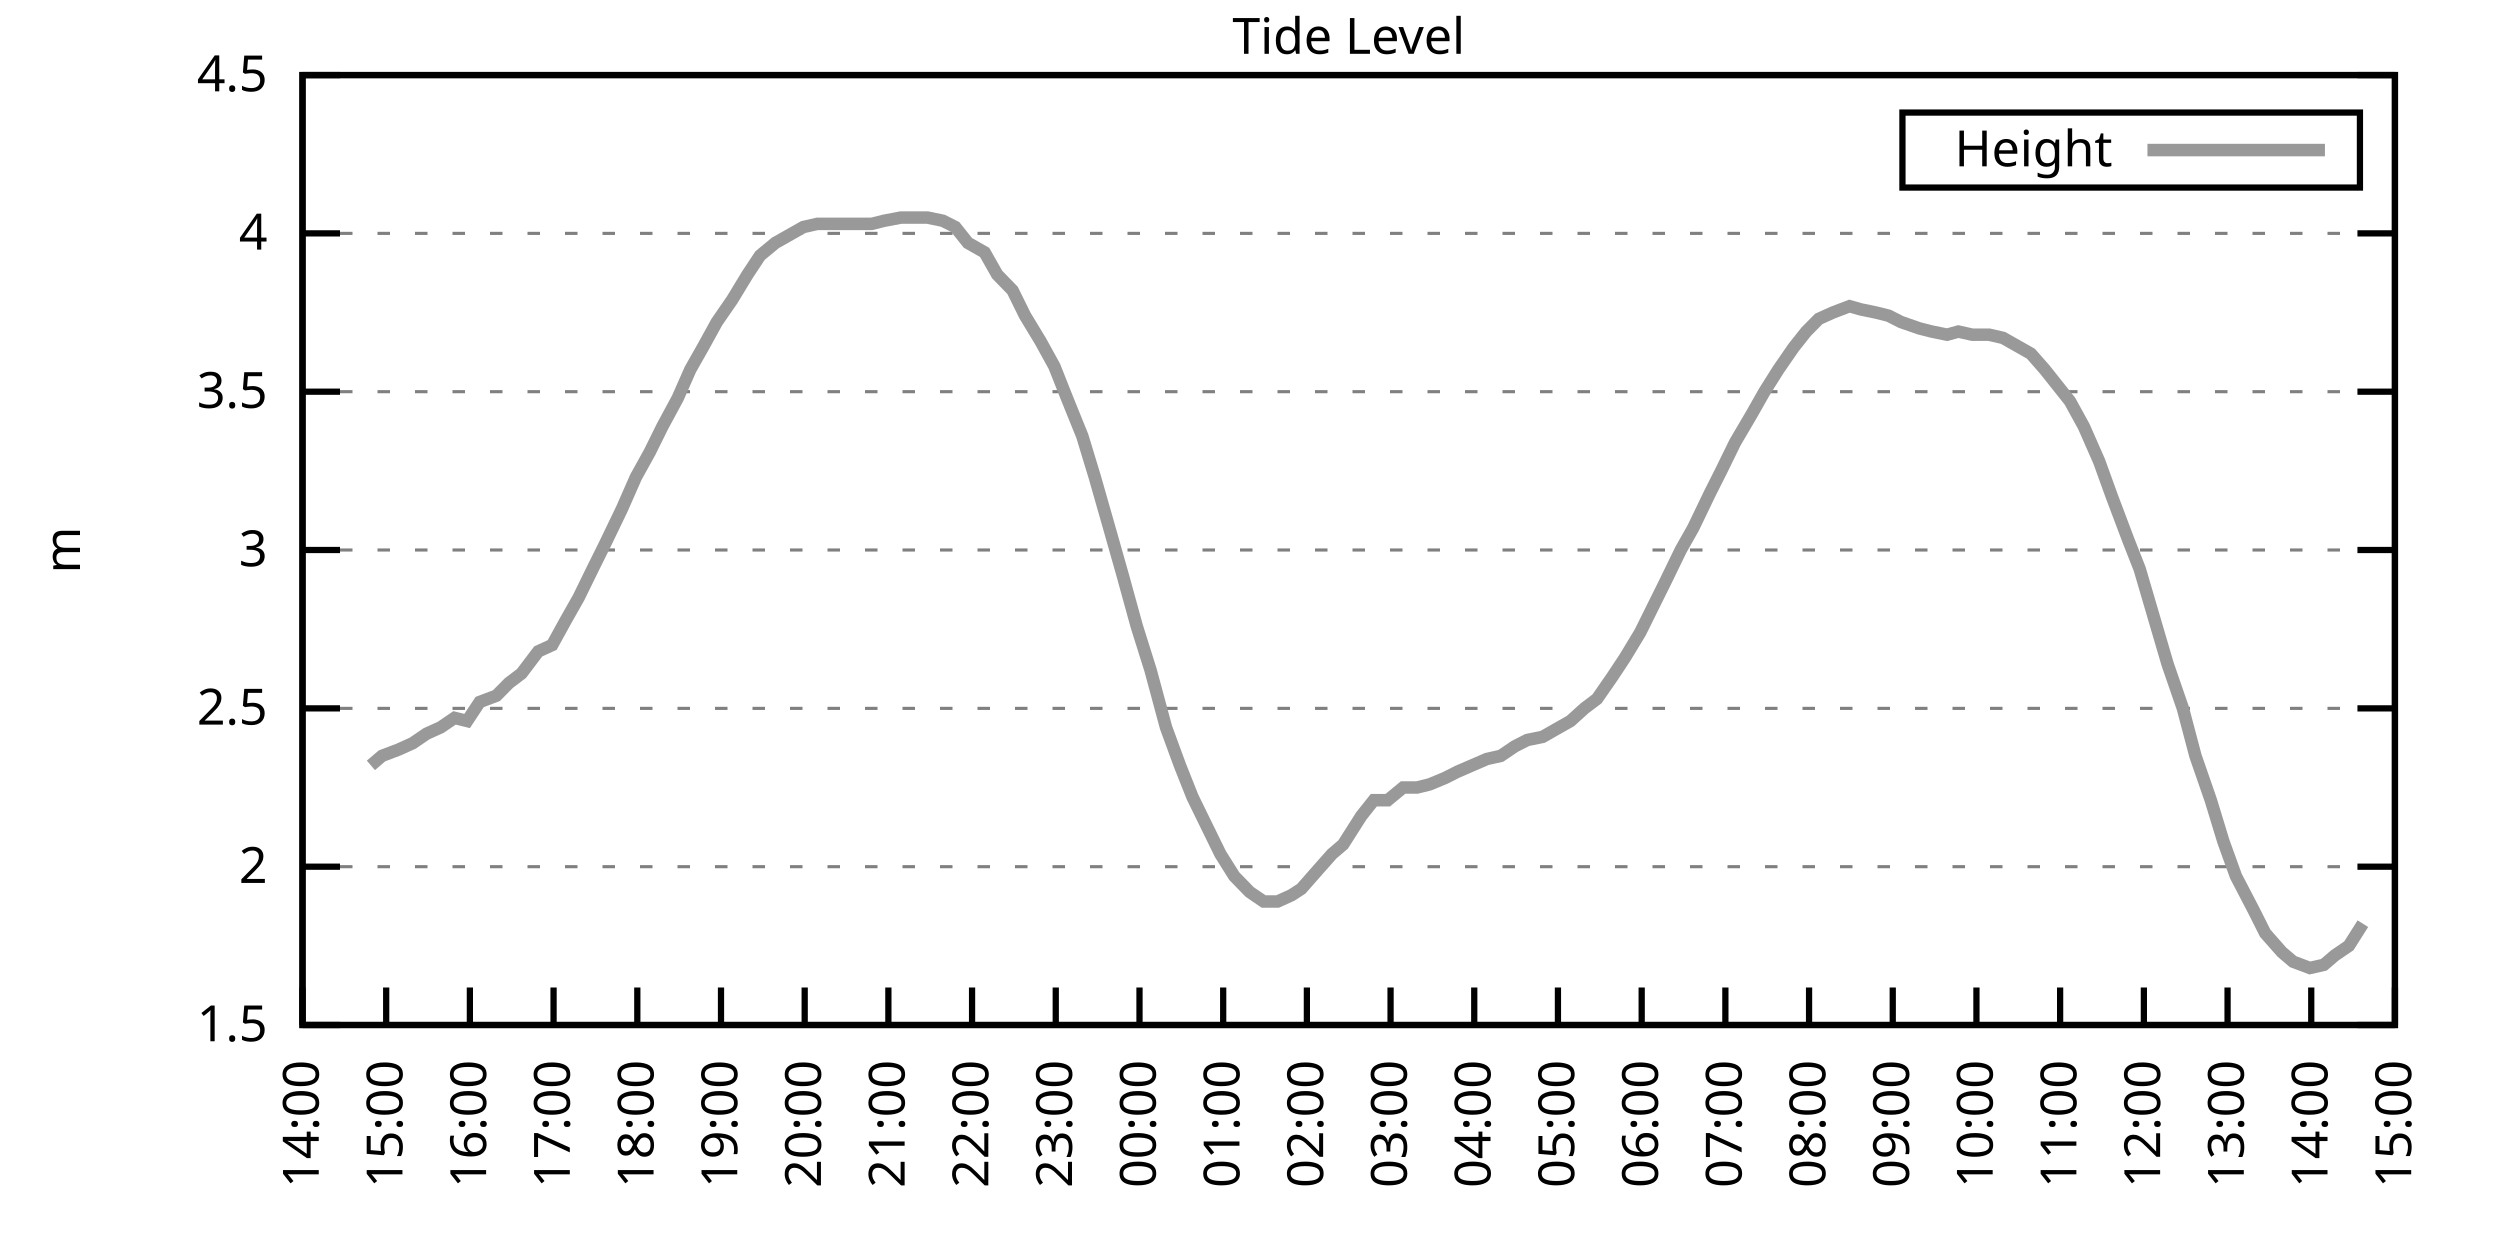
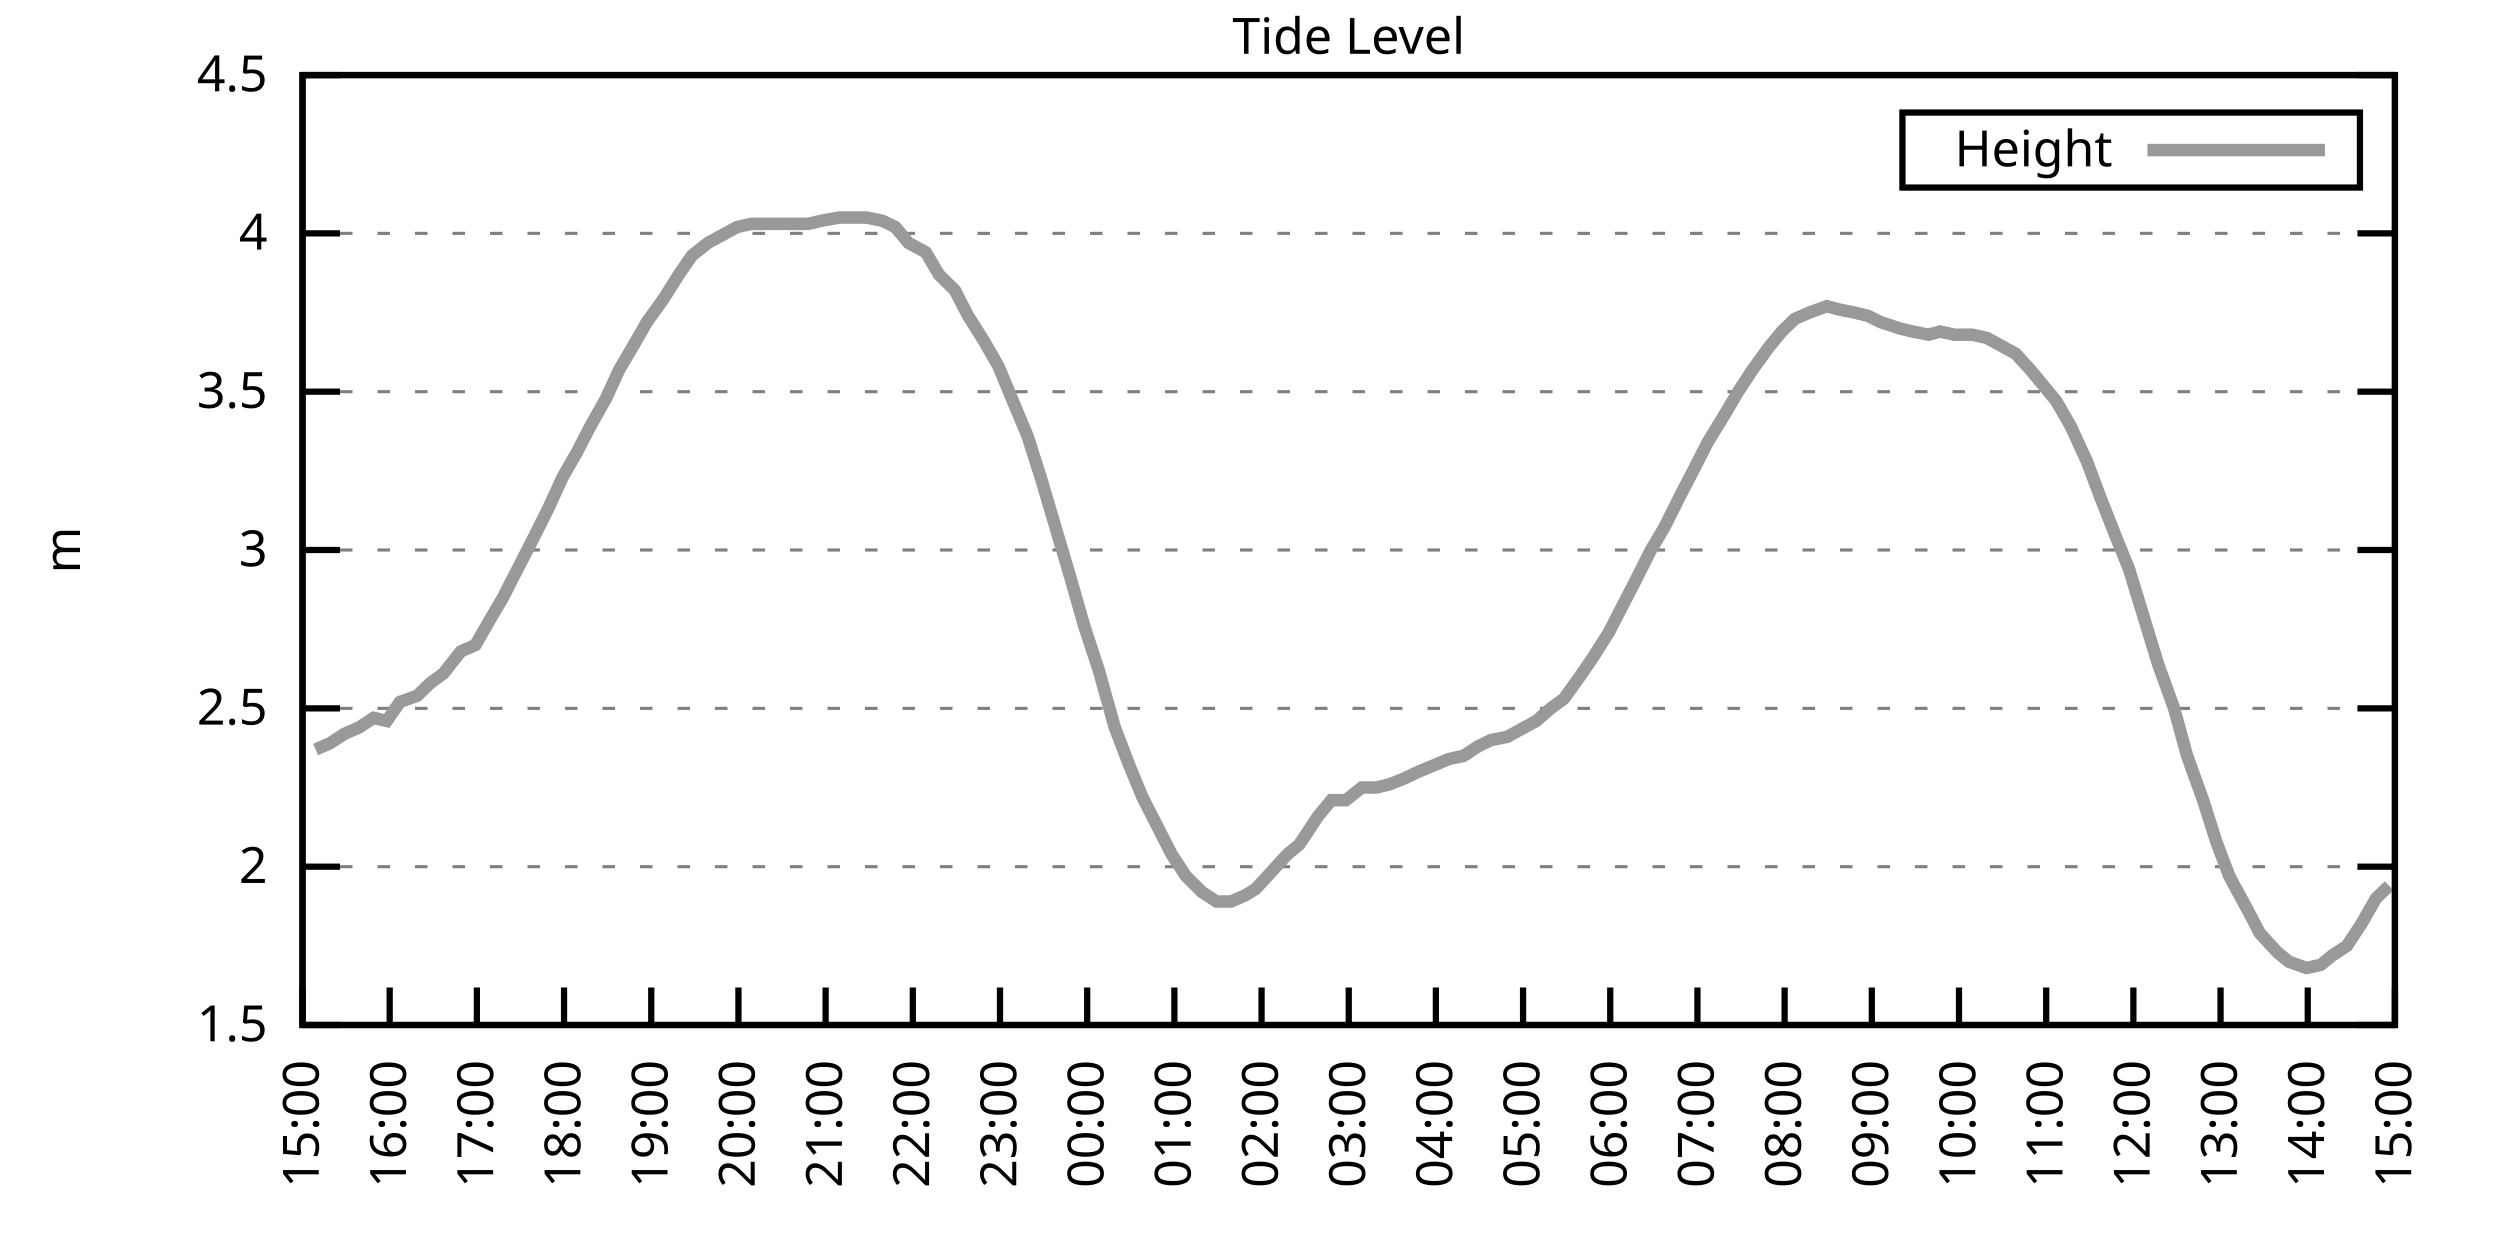
<svg xmlns="http://www.w3.org/2000/svg" xmlns:xlink="http://www.w3.org/1999/xlink" width="400" height="200" viewBox="0 0 400 200">
  <g id="gnuplot_canvas">
    <rect x="0" y="0" width="400" height="200" fill="none" />
    <defs>
      <circle id="gpDot" r="0.5" stroke-width="0.5" stroke="currentColor" />
      <path id="gpPt0" stroke-width="0.333" stroke="currentColor" d="M-1,0 h2 M0,-1 v2" />
      <path id="gpPt1" stroke-width="0.333" stroke="currentColor" d="M-1,-1 L1,1 M1,-1 L-1,1" />
      <path id="gpPt2" stroke-width="0.333" stroke="currentColor" d="M-1,0 L1,0 M0,-1 L0,1 M-1,-1 L1,1 M-1,1 L1,-1" />
      <rect id="gpPt3" stroke-width="0.333" stroke="currentColor" x="-1" y="-1" width="2" height="2" />
      <rect id="gpPt4" stroke-width="0.333" stroke="currentColor" fill="currentColor" x="-1" y="-1" width="2" height="2" />
      <circle id="gpPt5" stroke-width="0.333" stroke="currentColor" cx="0" cy="0" r="1" />
      <use xlink:href="#gpPt5" id="gpPt6" fill="currentColor" stroke="none" />
      <path id="gpPt7" stroke-width="0.333" stroke="currentColor" d="M0,-1.33 L-1.33,0.67 L1.33,0.67 z" />
      <use xlink:href="#gpPt7" id="gpPt8" fill="currentColor" stroke="none" />
      <use xlink:href="#gpPt7" id="gpPt9" stroke="currentColor" transform="rotate(180)" />
      <use xlink:href="#gpPt9" id="gpPt10" fill="currentColor" stroke="none" />
      <use xlink:href="#gpPt3" id="gpPt11" stroke="currentColor" transform="rotate(45)" />
      <use xlink:href="#gpPt11" id="gpPt12" fill="currentColor" stroke="none" />
      <path id="gpPt13" stroke-width="0.333" stroke="currentColor" d="M0,1.330 L1.265,0.411 L0.782,-1.067 L-0.782,-1.076 L-1.265,0.411 z" />
      <use xlink:href="#gpPt13" id="gpPt14" fill="currentColor" stroke="none" />
      <filter id="textbox" filterUnits="objectBoundingBox" x="0" y="0" height="1" width="1">
        <feFlood flood-color="white" flood-opacity="1" result="bgnd" />
        <feComposite in="SourceGraphic" in2="bgnd" operator="atop" />
      </filter>
      <filter id="greybox" filterUnits="objectBoundingBox" x="0" y="0" height="1" width="1">
        <feFlood flood-color="lightgrey" flood-opacity="1" result="grey" />
        <feComposite in="SourceGraphic" in2="grey" operator="atop" />
      </filter>
    </defs>
    <g fill="none" color="white" stroke="currentColor" stroke-width="1.00" stroke-linecap="butt" stroke-linejoin="miter">
</g>
    <g fill="none" color="black" stroke="currentColor" stroke-width="1.00" stroke-linecap="butt" stroke-linejoin="miter">
      <g stroke="none" shape-rendering="crispEdges">
        <polygon fill="rgb(255, 255, 255)" points="48.40,164.00 383.18,164.00 383.18,12.02 48.40,12.02 " />
      </g>
    </g>
    <g fill="none" color="black" stroke="currentColor" stroke-width="1.00" stroke-linecap="butt" stroke-linejoin="miter">
</g>
    <g fill="none" color="black" stroke="black" stroke-width="0.50" stroke-linecap="butt" stroke-linejoin="miter">
</g>
    <g fill="none" color="gray" stroke="currentColor" stroke-width="0.50" stroke-linecap="butt" stroke-linejoin="miter">
      <path stroke="gray" stroke-dasharray="2,4" class="gridline" d="M48.40,164.00 L383.19,164.00  " />
    </g>
    <g fill="none" color="gray" stroke="gray" stroke-width="1.00" stroke-linecap="butt" stroke-linejoin="miter">
</g>
    <g fill="none" color="black" stroke="currentColor" stroke-width="1.00" stroke-linecap="butt" stroke-linejoin="miter">
      <path stroke="black" d="M48.40,164.00 L54.40,164.00 M383.19,164.00 L377.19,164.00  " />
      <g transform="translate(42.80,166.60)" stroke="none" fill="black" font-family="Sans" font-size="8.00" text-anchor="end">
        <text>
          <tspan font-family="Sans"> 1.5</tspan>
        </text>
      </g>
    </g>
    <g fill="none" color="black" stroke="currentColor" stroke-width="1.00" stroke-linecap="butt" stroke-linejoin="miter">
</g>
    <g fill="none" color="black" stroke="black" stroke-width="0.50" stroke-linecap="butt" stroke-linejoin="miter">
</g>
    <g fill="none" color="gray" stroke="currentColor" stroke-width="0.50" stroke-linecap="butt" stroke-linejoin="miter">
      <path stroke="gray" stroke-dasharray="2,4" class="gridline" d="M48.40,138.67 L383.19,138.67  " />
    </g>
    <g fill="none" color="gray" stroke="gray" stroke-width="1.00" stroke-linecap="butt" stroke-linejoin="miter">
</g>
    <g fill="none" color="black" stroke="currentColor" stroke-width="1.00" stroke-linecap="butt" stroke-linejoin="miter">
      <path stroke="black" d="M48.40,138.67 L54.40,138.67 M383.19,138.67 L377.19,138.67  " />
      <g transform="translate(42.80,141.27)" stroke="none" fill="black" font-family="Sans" font-size="8.00" text-anchor="end">
        <text>
          <tspan font-family="Sans"> 2</tspan>
        </text>
      </g>
    </g>
    <g fill="none" color="black" stroke="currentColor" stroke-width="1.00" stroke-linecap="butt" stroke-linejoin="miter">
</g>
    <g fill="none" color="black" stroke="black" stroke-width="0.50" stroke-linecap="butt" stroke-linejoin="miter">
</g>
    <g fill="none" color="gray" stroke="currentColor" stroke-width="0.50" stroke-linecap="butt" stroke-linejoin="miter">
      <path stroke="gray" stroke-dasharray="2,4" class="gridline" d="M48.40,113.34 L383.19,113.34  " />
    </g>
    <g fill="none" color="gray" stroke="gray" stroke-width="1.00" stroke-linecap="butt" stroke-linejoin="miter">
</g>
    <g fill="none" color="black" stroke="currentColor" stroke-width="1.00" stroke-linecap="butt" stroke-linejoin="miter">
      <path stroke="black" d="M48.40,113.34 L54.40,113.34 M383.19,113.34 L377.19,113.34  " />
      <g transform="translate(42.80,115.94)" stroke="none" fill="black" font-family="Sans" font-size="8.00" text-anchor="end">
        <text>
          <tspan font-family="Sans"> 2.5</tspan>
        </text>
      </g>
    </g>
    <g fill="none" color="black" stroke="currentColor" stroke-width="1.00" stroke-linecap="butt" stroke-linejoin="miter">
</g>
    <g fill="none" color="black" stroke="black" stroke-width="0.50" stroke-linecap="butt" stroke-linejoin="miter">
</g>
    <g fill="none" color="gray" stroke="currentColor" stroke-width="0.50" stroke-linecap="butt" stroke-linejoin="miter">
      <path stroke="gray" stroke-dasharray="2,4" class="gridline" d="M48.40,88.00 L383.19,88.00  " />
    </g>
    <g fill="none" color="gray" stroke="gray" stroke-width="1.00" stroke-linecap="butt" stroke-linejoin="miter">
</g>
    <g fill="none" color="black" stroke="currentColor" stroke-width="1.00" stroke-linecap="butt" stroke-linejoin="miter">
      <path stroke="black" d="M48.40,88.00 L54.40,88.00 M383.19,88.00 L377.19,88.00  " />
      <g transform="translate(42.80,90.60)" stroke="none" fill="black" font-family="Sans" font-size="8.00" text-anchor="end">
        <text>
          <tspan font-family="Sans"> 3</tspan>
        </text>
      </g>
    </g>
    <g fill="none" color="black" stroke="currentColor" stroke-width="1.00" stroke-linecap="butt" stroke-linejoin="miter">
</g>
    <g fill="none" color="black" stroke="black" stroke-width="0.50" stroke-linecap="butt" stroke-linejoin="miter">
</g>
    <g fill="none" color="gray" stroke="currentColor" stroke-width="0.50" stroke-linecap="butt" stroke-linejoin="miter">
      <path stroke="gray" stroke-dasharray="2,4" class="gridline" d="M48.40,62.67 L383.19,62.67  " />
    </g>
    <g fill="none" color="gray" stroke="gray" stroke-width="1.00" stroke-linecap="butt" stroke-linejoin="miter">
</g>
    <g fill="none" color="black" stroke="currentColor" stroke-width="1.00" stroke-linecap="butt" stroke-linejoin="miter">
      <path stroke="black" d="M48.40,62.67 L54.40,62.67 M383.19,62.67 L377.19,62.67  " />
      <g transform="translate(42.80,65.27)" stroke="none" fill="black" font-family="Sans" font-size="8.00" text-anchor="end">
        <text>
          <tspan font-family="Sans"> 3.5</tspan>
        </text>
      </g>
    </g>
    <g fill="none" color="black" stroke="currentColor" stroke-width="1.00" stroke-linecap="butt" stroke-linejoin="miter">
</g>
    <g fill="none" color="black" stroke="black" stroke-width="0.50" stroke-linecap="butt" stroke-linejoin="miter">
</g>
    <g fill="none" color="gray" stroke="currentColor" stroke-width="0.50" stroke-linecap="butt" stroke-linejoin="miter">
      <path stroke="gray" stroke-dasharray="2,4" class="gridline" d="M48.40,37.34 L383.19,37.34  " />
    </g>
    <g fill="none" color="gray" stroke="gray" stroke-width="1.00" stroke-linecap="butt" stroke-linejoin="miter">
</g>
    <g fill="none" color="black" stroke="currentColor" stroke-width="1.00" stroke-linecap="butt" stroke-linejoin="miter">
      <path stroke="black" d="M48.40,37.34 L54.40,37.34 M383.19,37.34 L377.19,37.34  " />
      <g transform="translate(42.80,39.94)" stroke="none" fill="black" font-family="Sans" font-size="8.00" text-anchor="end">
        <text>
          <tspan font-family="Sans"> 4</tspan>
        </text>
      </g>
    </g>
    <g fill="none" color="black" stroke="currentColor" stroke-width="1.00" stroke-linecap="butt" stroke-linejoin="miter">
</g>
    <g fill="none" color="black" stroke="black" stroke-width="0.50" stroke-linecap="butt" stroke-linejoin="miter">
</g>
    <g fill="none" color="gray" stroke="currentColor" stroke-width="0.50" stroke-linecap="butt" stroke-linejoin="miter">
      <path stroke="gray" stroke-dasharray="2,4" class="gridline" d="M48.40,12.01 L383.19,12.01  " />
    </g>
    <g fill="none" color="gray" stroke="gray" stroke-width="1.00" stroke-linecap="butt" stroke-linejoin="miter">
</g>
    <g fill="none" color="black" stroke="currentColor" stroke-width="1.00" stroke-linecap="butt" stroke-linejoin="miter">
      <path stroke="black" d="M48.40,12.01 L54.40,12.01 M383.19,12.01 L377.19,12.01  " />
      <g transform="translate(42.80,14.61)" stroke="none" fill="black" font-family="Sans" font-size="8.00" text-anchor="end">
        <text>
          <tspan font-family="Sans"> 4.5</tspan>
        </text>
      </g>
    </g>
    <g fill="none" color="black" stroke="currentColor" stroke-width="1.00" stroke-linecap="butt" stroke-linejoin="miter">
      <path stroke="black" d="M48.40,164.00 L48.40,158.00  " />
      <g transform="translate(51.00,169.60) rotate(270.00)" stroke="none" fill="black" font-family="Sans" font-size="8.00" text-anchor="end">
        <text>
-           <tspan font-family="Sans">14:00</tspan>
-         </text>
-       </g>
-     </g>
-     <g fill="none" color="black" stroke="currentColor" stroke-width="1.00" stroke-linecap="butt" stroke-linejoin="miter">
-       <path stroke="black" d="M61.79,164.00 L61.79,158.00  " />
-       <g transform="translate(64.39,169.60) rotate(270.00)" stroke="none" fill="black" font-family="Sans" font-size="8.00" text-anchor="end">
-         <text>
          <tspan font-family="Sans">15:00</tspan>
        </text>
      </g>
    </g>
    <g fill="none" color="black" stroke="currentColor" stroke-width="1.00" stroke-linecap="butt" stroke-linejoin="miter">
-       <path stroke="black" d="M75.18,164.00 L75.18,158.00  " />
-       <g transform="translate(77.78,169.60) rotate(270.00)" stroke="none" fill="black" font-family="Sans" font-size="8.00" text-anchor="end">
+       <path stroke="black" d="M62.35,164.00 L62.35,158.00  " />
+       <g transform="translate(64.95,169.60) rotate(270.00)" stroke="none" fill="black" font-family="Sans" font-size="8.00" text-anchor="end">
        <text>
          <tspan font-family="Sans">16:00</tspan>
        </text>
      </g>
    </g>
    <g fill="none" color="black" stroke="currentColor" stroke-width="1.00" stroke-linecap="butt" stroke-linejoin="miter">
-       <path stroke="black" d="M88.57,164.00 L88.57,158.00  " />
-       <g transform="translate(91.17,169.60) rotate(270.00)" stroke="none" fill="black" font-family="Sans" font-size="8.00" text-anchor="end">
+       <path stroke="black" d="M76.30,164.00 L76.30,158.00  " />
+       <g transform="translate(78.90,169.60) rotate(270.00)" stroke="none" fill="black" font-family="Sans" font-size="8.00" text-anchor="end">
        <text>
          <tspan font-family="Sans">17:00</tspan>
        </text>
      </g>
    </g>
    <g fill="none" color="black" stroke="currentColor" stroke-width="1.00" stroke-linecap="butt" stroke-linejoin="miter">
-       <path stroke="black" d="M101.97,164.00 L101.97,158.00  " />
-       <g transform="translate(104.57,169.60) rotate(270.00)" stroke="none" fill="black" font-family="Sans" font-size="8.00" text-anchor="end">
+       <path stroke="black" d="M90.25,164.00 L90.25,158.00  " />
+       <g transform="translate(92.85,169.60) rotate(270.00)" stroke="none" fill="black" font-family="Sans" font-size="8.00" text-anchor="end">
        <text>
          <tspan font-family="Sans">18:00</tspan>
        </text>
      </g>
    </g>
    <g fill="none" color="black" stroke="currentColor" stroke-width="1.00" stroke-linecap="butt" stroke-linejoin="miter">
-       <path stroke="black" d="M115.36,164.00 L115.36,158.00  " />
-       <g transform="translate(117.96,169.60) rotate(270.00)" stroke="none" fill="black" font-family="Sans" font-size="8.00" text-anchor="end">
+       <path stroke="black" d="M104.20,164.00 L104.20,158.00  " />
+       <g transform="translate(106.80,169.60) rotate(270.00)" stroke="none" fill="black" font-family="Sans" font-size="8.00" text-anchor="end">
        <text>
          <tspan font-family="Sans">19:00</tspan>
        </text>
      </g>
    </g>
    <g fill="none" color="black" stroke="currentColor" stroke-width="1.00" stroke-linecap="butt" stroke-linejoin="miter">
-       <path stroke="black" d="M128.75,164.00 L128.75,158.00  " />
-       <g transform="translate(131.35,169.60) rotate(270.00)" stroke="none" fill="black" font-family="Sans" font-size="8.00" text-anchor="end">
+       <path stroke="black" d="M118.15,164.00 L118.15,158.00  " />
+       <g transform="translate(120.75,169.60) rotate(270.00)" stroke="none" fill="black" font-family="Sans" font-size="8.00" text-anchor="end">
        <text>
          <tspan font-family="Sans">20:00</tspan>
        </text>
      </g>
    </g>
    <g fill="none" color="black" stroke="currentColor" stroke-width="1.00" stroke-linecap="butt" stroke-linejoin="miter">
-       <path stroke="black" d="M142.14,164.00 L142.14,158.00  " />
-       <g transform="translate(144.74,169.60) rotate(270.00)" stroke="none" fill="black" font-family="Sans" font-size="8.00" text-anchor="end">
+       <path stroke="black" d="M132.10,164.00 L132.10,158.00  " />
+       <g transform="translate(134.70,169.60) rotate(270.00)" stroke="none" fill="black" font-family="Sans" font-size="8.00" text-anchor="end">
        <text>
          <tspan font-family="Sans">21:00</tspan>
        </text>
      </g>
    </g>
    <g fill="none" color="black" stroke="currentColor" stroke-width="1.00" stroke-linecap="butt" stroke-linejoin="miter">
-       <path stroke="black" d="M155.53,164.00 L155.53,158.00  " />
-       <g transform="translate(158.13,169.60) rotate(270.00)" stroke="none" fill="black" font-family="Sans" font-size="8.00" text-anchor="end">
+       <path stroke="black" d="M146.05,164.00 L146.05,158.00  " />
+       <g transform="translate(148.65,169.60) rotate(270.00)" stroke="none" fill="black" font-family="Sans" font-size="8.00" text-anchor="end">
        <text>
          <tspan font-family="Sans">22:00</tspan>
        </text>
      </g>
    </g>
    <g fill="none" color="black" stroke="currentColor" stroke-width="1.00" stroke-linecap="butt" stroke-linejoin="miter">
-       <path stroke="black" d="M168.92,164.00 L168.92,158.00  " />
-       <g transform="translate(171.52,169.60) rotate(270.00)" stroke="none" fill="black" font-family="Sans" font-size="8.00" text-anchor="end">
+       <path stroke="black" d="M160.00,164.00 L160.00,158.00  " />
+       <g transform="translate(162.60,169.60) rotate(270.00)" stroke="none" fill="black" font-family="Sans" font-size="8.00" text-anchor="end">
        <text>
          <tspan font-family="Sans">23:00</tspan>
        </text>
      </g>
    </g>
    <g fill="none" color="black" stroke="currentColor" stroke-width="1.00" stroke-linecap="butt" stroke-linejoin="miter">
-       <path stroke="black" d="M182.32,164.00 L182.32,158.00  " />
-       <g transform="translate(184.92,169.60) rotate(270.00)" stroke="none" fill="black" font-family="Sans" font-size="8.00" text-anchor="end">
+       <path stroke="black" d="M173.95,164.00 L173.95,158.00  " />
+       <g transform="translate(176.55,169.60) rotate(270.00)" stroke="none" fill="black" font-family="Sans" font-size="8.00" text-anchor="end">
        <text>
          <tspan font-family="Sans">00:00</tspan>
        </text>
      </g>
    </g>
    <g fill="none" color="black" stroke="currentColor" stroke-width="1.00" stroke-linecap="butt" stroke-linejoin="miter">
-       <path stroke="black" d="M195.71,164.00 L195.71,158.00  " />
-       <g transform="translate(198.31,169.60) rotate(270.00)" stroke="none" fill="black" font-family="Sans" font-size="8.00" text-anchor="end">
+       <path stroke="black" d="M187.90,164.00 L187.90,158.00  " />
+       <g transform="translate(190.50,169.60) rotate(270.00)" stroke="none" fill="black" font-family="Sans" font-size="8.00" text-anchor="end">
        <text>
          <tspan font-family="Sans">01:00</tspan>
        </text>
      </g>
    </g>
    <g fill="none" color="black" stroke="currentColor" stroke-width="1.00" stroke-linecap="butt" stroke-linejoin="miter">
-       <path stroke="black" d="M209.10,164.00 L209.10,158.00  " />
-       <g transform="translate(211.70,169.60) rotate(270.00)" stroke="none" fill="black" font-family="Sans" font-size="8.00" text-anchor="end">
+       <path stroke="black" d="M201.85,164.00 L201.85,158.00  " />
+       <g transform="translate(204.45,169.60) rotate(270.00)" stroke="none" fill="black" font-family="Sans" font-size="8.00" text-anchor="end">
        <text>
          <tspan font-family="Sans">02:00</tspan>
        </text>
      </g>
    </g>
    <g fill="none" color="black" stroke="currentColor" stroke-width="1.00" stroke-linecap="butt" stroke-linejoin="miter">
-       <path stroke="black" d="M222.49,164.00 L222.49,158.00  " />
-       <g transform="translate(225.09,169.60) rotate(270.00)" stroke="none" fill="black" font-family="Sans" font-size="8.00" text-anchor="end">
+       <path stroke="black" d="M215.80,164.00 L215.80,158.00  " />
+       <g transform="translate(218.40,169.60) rotate(270.00)" stroke="none" fill="black" font-family="Sans" font-size="8.00" text-anchor="end">
        <text>
          <tspan font-family="Sans">03:00</tspan>
        </text>
      </g>
    </g>
    <g fill="none" color="black" stroke="currentColor" stroke-width="1.00" stroke-linecap="butt" stroke-linejoin="miter">
-       <path stroke="black" d="M235.88,164.00 L235.88,158.00  " />
-       <g transform="translate(238.48,169.60) rotate(270.00)" stroke="none" fill="black" font-family="Sans" font-size="8.00" text-anchor="end">
+       <path stroke="black" d="M229.74,164.00 L229.74,158.00  " />
+       <g transform="translate(232.34,169.60) rotate(270.00)" stroke="none" fill="black" font-family="Sans" font-size="8.00" text-anchor="end">
        <text>
          <tspan font-family="Sans">04:00</tspan>
        </text>
      </g>
    </g>
    <g fill="none" color="black" stroke="currentColor" stroke-width="1.00" stroke-linecap="butt" stroke-linejoin="miter">
-       <path stroke="black" d="M249.27,164.00 L249.27,158.00  " />
-       <g transform="translate(251.87,169.60) rotate(270.00)" stroke="none" fill="black" font-family="Sans" font-size="8.00" text-anchor="end">
+       <path stroke="black" d="M243.69,164.00 L243.69,158.00  " />
+       <g transform="translate(246.29,169.60) rotate(270.00)" stroke="none" fill="black" font-family="Sans" font-size="8.00" text-anchor="end">
        <text>
          <tspan font-family="Sans">05:00</tspan>
        </text>
      </g>
    </g>
    <g fill="none" color="black" stroke="currentColor" stroke-width="1.00" stroke-linecap="butt" stroke-linejoin="miter">
-       <path stroke="black" d="M262.67,164.00 L262.67,158.00  " />
-       <g transform="translate(265.27,169.60) rotate(270.00)" stroke="none" fill="black" font-family="Sans" font-size="8.00" text-anchor="end">
+       <path stroke="black" d="M257.64,164.00 L257.64,158.00  " />
+       <g transform="translate(260.24,169.60) rotate(270.00)" stroke="none" fill="black" font-family="Sans" font-size="8.00" text-anchor="end">
        <text>
          <tspan font-family="Sans">06:00</tspan>
        </text>
      </g>
    </g>
    <g fill="none" color="black" stroke="currentColor" stroke-width="1.00" stroke-linecap="butt" stroke-linejoin="miter">
-       <path stroke="black" d="M276.06,164.00 L276.06,158.00  " />
-       <g transform="translate(278.66,169.60) rotate(270.00)" stroke="none" fill="black" font-family="Sans" font-size="8.00" text-anchor="end">
+       <path stroke="black" d="M271.59,164.00 L271.59,158.00  " />
+       <g transform="translate(274.19,169.60) rotate(270.00)" stroke="none" fill="black" font-family="Sans" font-size="8.00" text-anchor="end">
        <text>
          <tspan font-family="Sans">07:00</tspan>
        </text>
      </g>
    </g>
    <g fill="none" color="black" stroke="currentColor" stroke-width="1.00" stroke-linecap="butt" stroke-linejoin="miter">
-       <path stroke="black" d="M289.45,164.00 L289.45,158.00  " />
-       <g transform="translate(292.05,169.60) rotate(270.00)" stroke="none" fill="black" font-family="Sans" font-size="8.00" text-anchor="end">
+       <path stroke="black" d="M285.54,164.00 L285.54,158.00  " />
+       <g transform="translate(288.14,169.60) rotate(270.00)" stroke="none" fill="black" font-family="Sans" font-size="8.00" text-anchor="end">
        <text>
          <tspan font-family="Sans">08:00</tspan>
        </text>
      </g>
    </g>
    <g fill="none" color="black" stroke="currentColor" stroke-width="1.00" stroke-linecap="butt" stroke-linejoin="miter">
-       <path stroke="black" d="M302.84,164.00 L302.84,158.00  " />
-       <g transform="translate(305.44,169.60) rotate(270.00)" stroke="none" fill="black" font-family="Sans" font-size="8.00" text-anchor="end">
+       <path stroke="black" d="M299.49,164.00 L299.49,158.00  " />
+       <g transform="translate(302.09,169.60) rotate(270.00)" stroke="none" fill="black" font-family="Sans" font-size="8.00" text-anchor="end">
        <text>
          <tspan font-family="Sans">09:00</tspan>
        </text>
      </g>
    </g>
    <g fill="none" color="black" stroke="currentColor" stroke-width="1.00" stroke-linecap="butt" stroke-linejoin="miter">
-       <path stroke="black" d="M316.23,164.00 L316.23,158.00  " />
-       <g transform="translate(318.83,169.60) rotate(270.00)" stroke="none" fill="black" font-family="Sans" font-size="8.00" text-anchor="end">
+       <path stroke="black" d="M313.44,164.00 L313.44,158.00  " />
+       <g transform="translate(316.04,169.60) rotate(270.00)" stroke="none" fill="black" font-family="Sans" font-size="8.00" text-anchor="end">
        <text>
          <tspan font-family="Sans">10:00</tspan>
        </text>
      </g>
    </g>
    <g fill="none" color="black" stroke="currentColor" stroke-width="1.00" stroke-linecap="butt" stroke-linejoin="miter">
-       <path stroke="black" d="M329.62,164.00 L329.62,158.00  " />
-       <g transform="translate(332.22,169.60) rotate(270.00)" stroke="none" fill="black" font-family="Sans" font-size="8.00" text-anchor="end">
+       <path stroke="black" d="M327.39,164.00 L327.39,158.00  " />
+       <g transform="translate(329.99,169.60) rotate(270.00)" stroke="none" fill="black" font-family="Sans" font-size="8.00" text-anchor="end">
        <text>
          <tspan font-family="Sans">11:00</tspan>
        </text>
      </g>
    </g>
    <g fill="none" color="black" stroke="currentColor" stroke-width="1.00" stroke-linecap="butt" stroke-linejoin="miter">
-       <path stroke="black" d="M343.02,164.00 L343.02,158.00  " />
-       <g transform="translate(345.62,169.60) rotate(270.00)" stroke="none" fill="black" font-family="Sans" font-size="8.00" text-anchor="end">
+       <path stroke="black" d="M341.34,164.00 L341.34,158.00  " />
+       <g transform="translate(343.94,169.60) rotate(270.00)" stroke="none" fill="black" font-family="Sans" font-size="8.00" text-anchor="end">
        <text>
          <tspan font-family="Sans">12:00</tspan>
        </text>
      </g>
    </g>
    <g fill="none" color="black" stroke="currentColor" stroke-width="1.00" stroke-linecap="butt" stroke-linejoin="miter">
-       <path stroke="black" d="M356.41,164.00 L356.41,158.00  " />
-       <g transform="translate(359.01,169.60) rotate(270.00)" stroke="none" fill="black" font-family="Sans" font-size="8.00" text-anchor="end">
+       <path stroke="black" d="M355.29,164.00 L355.29,158.00  " />
+       <g transform="translate(357.89,169.60) rotate(270.00)" stroke="none" fill="black" font-family="Sans" font-size="8.00" text-anchor="end">
        <text>
          <tspan font-family="Sans">13:00</tspan>
        </text>
      </g>
    </g>
    <g fill="none" color="black" stroke="currentColor" stroke-width="1.00" stroke-linecap="butt" stroke-linejoin="miter">
-       <path stroke="black" d="M369.80,164.00 L369.80,158.00  " />
-       <g transform="translate(372.40,169.60) rotate(270.00)" stroke="none" fill="black" font-family="Sans" font-size="8.00" text-anchor="end">
+       <path stroke="black" d="M369.24,164.00 L369.24,158.00  " />
+       <g transform="translate(371.84,169.60) rotate(270.00)" stroke="none" fill="black" font-family="Sans" font-size="8.00" text-anchor="end">
        <text>
          <tspan font-family="Sans">14:00</tspan>
        </text>
      </g>
    </g>
    <g fill="none" color="black" stroke="currentColor" stroke-width="1.00" stroke-linecap="butt" stroke-linejoin="miter">
      <path stroke="black" d="M383.19,164.00 L383.19,158.00  " />
      <g transform="translate(385.79,169.60) rotate(270.00)" stroke="none" fill="black" font-family="Sans" font-size="8.00" text-anchor="end">
        <text>
          <tspan font-family="Sans">15:00</tspan>
        </text>
      </g>
    </g>
    <g fill="none" color="black" stroke="currentColor" stroke-width="1.00" stroke-linecap="butt" stroke-linejoin="miter">
</g>
    <g fill="none" color="black" stroke="currentColor" stroke-width="1.00" stroke-linecap="butt" stroke-linejoin="miter">
      <path stroke="black" d="M48.40,12.01 L48.40,164.00 L383.19,164.00 L383.19,12.01 L48.40,12.01 Z  " />
    </g>
    <g fill="none" color="black" stroke="currentColor" stroke-width="1.00" stroke-linecap="butt" stroke-linejoin="miter">
</g>
    <g fill="none" color="black" stroke="currentColor" stroke-width="1.00" stroke-linecap="butt" stroke-linejoin="miter">
      <path stroke="black" d="M304.39,30.01 L304.39,18.01 L377.59,18.01 L377.59,30.01 L304.39,30.01 Z  " />
    </g>
    <g id="Tide_level_plot_1">
      <g fill="none" color="white" stroke="black" stroke-width="2.00" stroke-linecap="butt" stroke-linejoin="miter">
</g>
      <g fill="none" color="black" stroke="currentColor" stroke-width="2.00" stroke-linecap="butt" stroke-linejoin="miter">
        <g transform="translate(337.99,26.61)" stroke="none" fill="black" font-family="Sans" font-size="8.00" text-anchor="end">
          <text>
            <tspan font-family="Sans">Height</tspan>
          </text>
        </g>
      </g>
      <g fill="none" color="black" stroke="currentColor" stroke-width="2.00" stroke-linecap="butt" stroke-linejoin="miter">
-         <path stroke="rgb(153, 153, 153)" d="M343.59,24.01 L371.99,24.01 M59.34,122.46 L61.12,120.94 L63.80,119.92 L66.03,118.91 L68.26,117.39 L70.50,116.38   L72.73,114.86 L74.74,115.36 L76.75,112.32 L79.42,111.31 L81.43,109.28 L83.44,107.76 L86.12,104.22 L88.35,103.20   L90.58,99.15 L92.59,95.60 L94.82,91.04 L96.83,86.99 L99.51,81.42 L101.74,76.35 L103.98,72.30 L105.98,68.25   L108.44,63.69 L110.45,59.13 L112.46,55.58 L114.69,51.53 L117.14,47.98 L119.60,43.93 L121.61,40.89 L124.06,38.86   L125.85,37.85 L128.53,36.33 L130.76,35.82 L132.77,35.82 L135.22,35.82 L137.45,35.82 L139.46,35.82 L141.47,35.32   L144.15,34.81 L146.16,34.81 L148.39,34.81 L150.85,35.32 L152.85,36.33 L154.86,38.86 L157.54,40.38 L159.55,43.93   L162.01,46.46 L164.01,50.51 L166.47,54.57 L168.70,58.62 L170.71,63.69 L173.17,69.77 L175.17,76.35 L177.63,84.97   L179.64,92.06 L181.87,100.16 L184.10,107.26 L186.56,116.38 L188.79,122.46 L190.80,127.52 L195.26,136.64 L197.49,140.19   L199.95,142.72 L202.18,144.24 L204.41,144.24 L206.64,143.23 L208.21,142.21 L210.88,139.17 L213.12,136.64 L214.90,135.12   L217.80,130.56 L219.81,128.03 L222.04,128.03 L224.50,126.00 L226.73,126.00 L228.74,125.50 L231.20,124.48 L233.20,123.47   L237.89,121.44 L240.12,120.94 L242.36,119.42 L244.36,118.40 L246.82,117.90 L248.60,116.88 L251.28,115.36 L253.51,113.34   L255.52,111.82 L257.98,108.27 L259.99,105.23 L262.44,101.18 L264.45,97.12 L266.46,93.07 L268.92,88.00 L270.92,84.46   L273.60,78.89 L275.39,75.34 L277.62,70.78 L280.30,66.22 L282.31,62.67 L284.54,59.13 L286.99,55.58 L289.00,53.05   L291.01,51.02 L293.24,50.01 L295.92,48.99 L297.71,49.50 L300.16,50.01 L302.17,50.51 L304.18,51.53 L307.08,52.54   L309.09,53.05 L311.54,53.55 L313.33,53.05 L315.56,53.55 L318.24,53.55 L320.47,54.06 L322.26,55.07 L324.94,56.59   L327.17,59.13 L329.18,61.66 L331.19,64.19 L333.42,68.25 L335.87,73.82 L337.88,79.39 L340.56,86.49 L342.35,91.04   L344.58,98.64 L346.81,106.24 L349.26,113.34 L351.27,120.94 L353.73,128.03 L355.74,134.62 L357.75,140.19 L360.65,145.76   L362.43,149.31 L365.11,152.35 L366.90,153.87 L369.58,154.88 L371.81,154.37 L373.59,152.85 L375.82,151.33 L378.06,147.79    " />
+         <path stroke="rgb(153, 153, 153)" d="M343.59,24.01 L371.99,24.01 M50.49,119.92 L52.82,118.91 L55.14,117.39 L57.47,116.38 L59.79,114.86 L61.88,115.36   L63.98,112.32 L66.77,111.31 L68.86,109.28 L70.95,107.76 L73.74,104.22 L76.07,103.20 L78.39,99.15 L80.48,95.60   L82.81,91.04 L84.90,86.99 L87.69,81.42 L90.02,76.35 L92.34,72.30 L94.43,68.25 L96.99,63.69 L99.08,59.13   L101.18,55.58 L103.50,51.53 L106.06,47.98 L108.62,43.93 L110.71,40.89 L113.27,38.86 L115.13,37.85 L117.92,36.33   L120.24,35.82 L122.33,35.82 L124.89,35.82 L127.22,35.82 L129.31,35.82 L131.40,35.32 L134.19,34.81 L136.28,34.81   L138.61,34.81 L141.16,35.32 L143.26,36.33 L145.35,38.86 L148.14,40.38 L150.23,43.93 L152.79,46.46 L154.88,50.51   L157.44,54.57 L159.76,58.62 L161.86,63.69 L164.41,69.77 L166.51,76.35 L169.06,84.97 L171.16,92.06 L173.48,100.16   L175.81,107.26 L178.36,116.38 L180.69,122.46 L182.78,127.52 L187.43,136.64 L189.76,140.19 L192.31,142.72 L194.64,144.24   L196.96,144.24 L199.29,143.23 L200.92,142.21 L203.71,139.17 L206.03,136.64 L207.89,135.12 L210.91,130.56 L213.01,128.03   L215.33,128.03 L217.89,126.00 L220.21,126.00 L222.30,125.50 L224.86,124.48 L226.95,123.47 L231.84,121.44 L234.16,120.94   L236.49,119.42 L238.58,118.40 L241.14,117.90 L243.00,116.88 L245.79,115.36 L248.11,113.34 L250.20,111.82 L252.76,108.27   L254.85,105.23 L257.41,101.18 L259.50,97.12 L261.60,93.07 L264.15,88.00 L266.25,84.46 L269.04,78.89 L270.90,75.34   L273.22,70.78 L276.01,66.22 L278.10,62.67 L280.43,59.13 L282.99,55.58 L285.08,53.05 L287.17,51.02 L289.50,50.01   L292.29,48.99 L294.15,49.50 L296.70,50.01 L298.80,50.51 L300.89,51.53 L303.91,52.54 L306.00,53.05 L308.56,53.55   L310.42,53.05 L312.74,53.55 L315.53,53.55 L317.86,54.06 L319.72,55.07 L322.51,56.59 L324.83,59.13 L326.93,61.66   L329.02,64.19 L331.34,68.25 L333.90,73.82 L335.99,79.39 L338.78,86.49 L340.64,91.04 L342.97,98.64 L345.29,106.24   L347.85,113.34 L349.94,120.94 L352.50,128.03 L354.59,134.62 L356.69,140.19 L359.71,145.76 L361.57,149.31 L364.36,152.35   L366.22,153.87 L369.01,154.88 L371.33,154.37 L373.19,152.85 L375.52,151.33 L377.84,147.79 L380.17,143.73 L382.26,141.71    " />
      </g>
    </g>
    <g fill="none" color="black" stroke="currentColor" stroke-width="2.00" stroke-linecap="butt" stroke-linejoin="miter">
</g>
    <g fill="none" color="black" stroke="black" stroke-width="1.00" stroke-linecap="butt" stroke-linejoin="miter">
</g>
    <g fill="none" color="black" stroke="currentColor" stroke-width="1.00" stroke-linecap="butt" stroke-linejoin="miter">
      <path stroke="black" d="M48.40,12.01 L48.40,164.00 L383.19,164.00 L383.19,12.01 L48.40,12.01 Z  " />
      <g transform="translate(12.80,88.01) rotate(270.00)" stroke="none" fill="black" font-family="Sans" font-size="8.00" text-anchor="middle">
        <text>
          <tspan font-family="Sans">m</tspan>
        </text>
      </g>
    </g>
    <g fill="none" color="black" stroke="currentColor" stroke-width="1.00" stroke-linecap="butt" stroke-linejoin="miter">
</g>
    <g fill="none" color="black" stroke="currentColor" stroke-width="1.00" stroke-linecap="butt" stroke-linejoin="miter">
      <g transform="translate(215.79,8.61)" stroke="none" fill="black" font-family="Sans" font-size="8.00" text-anchor="middle">
        <text>
          <tspan font-family="Sans">Tide Level</tspan>
        </text>
      </g>
    </g>
    <g fill="none" color="black" stroke="currentColor" stroke-width="1.00" stroke-linecap="butt" stroke-linejoin="miter">
</g>
  </g>
</svg>
